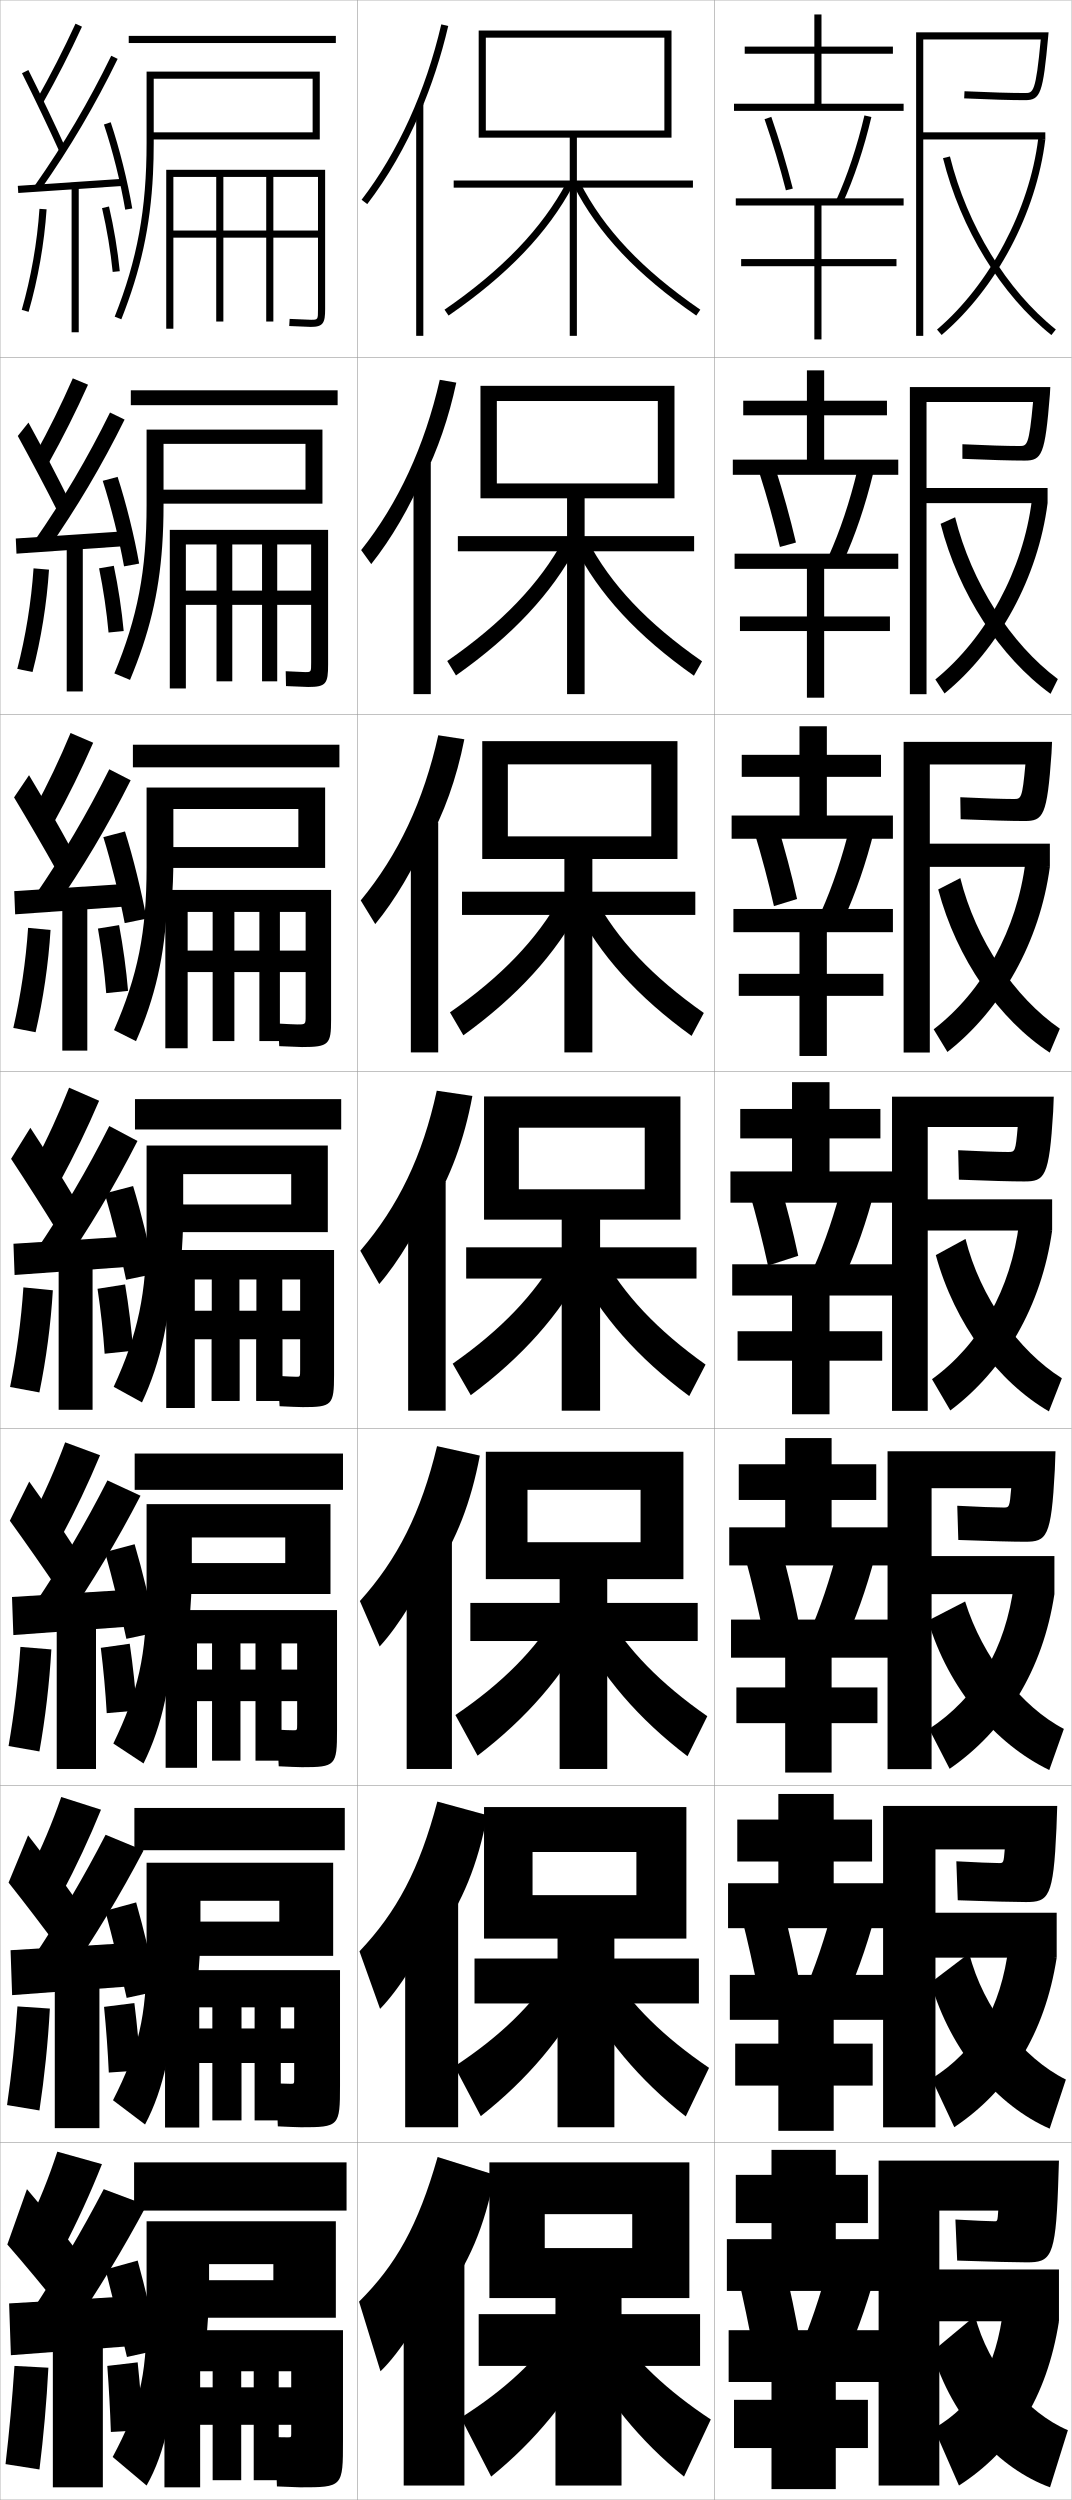
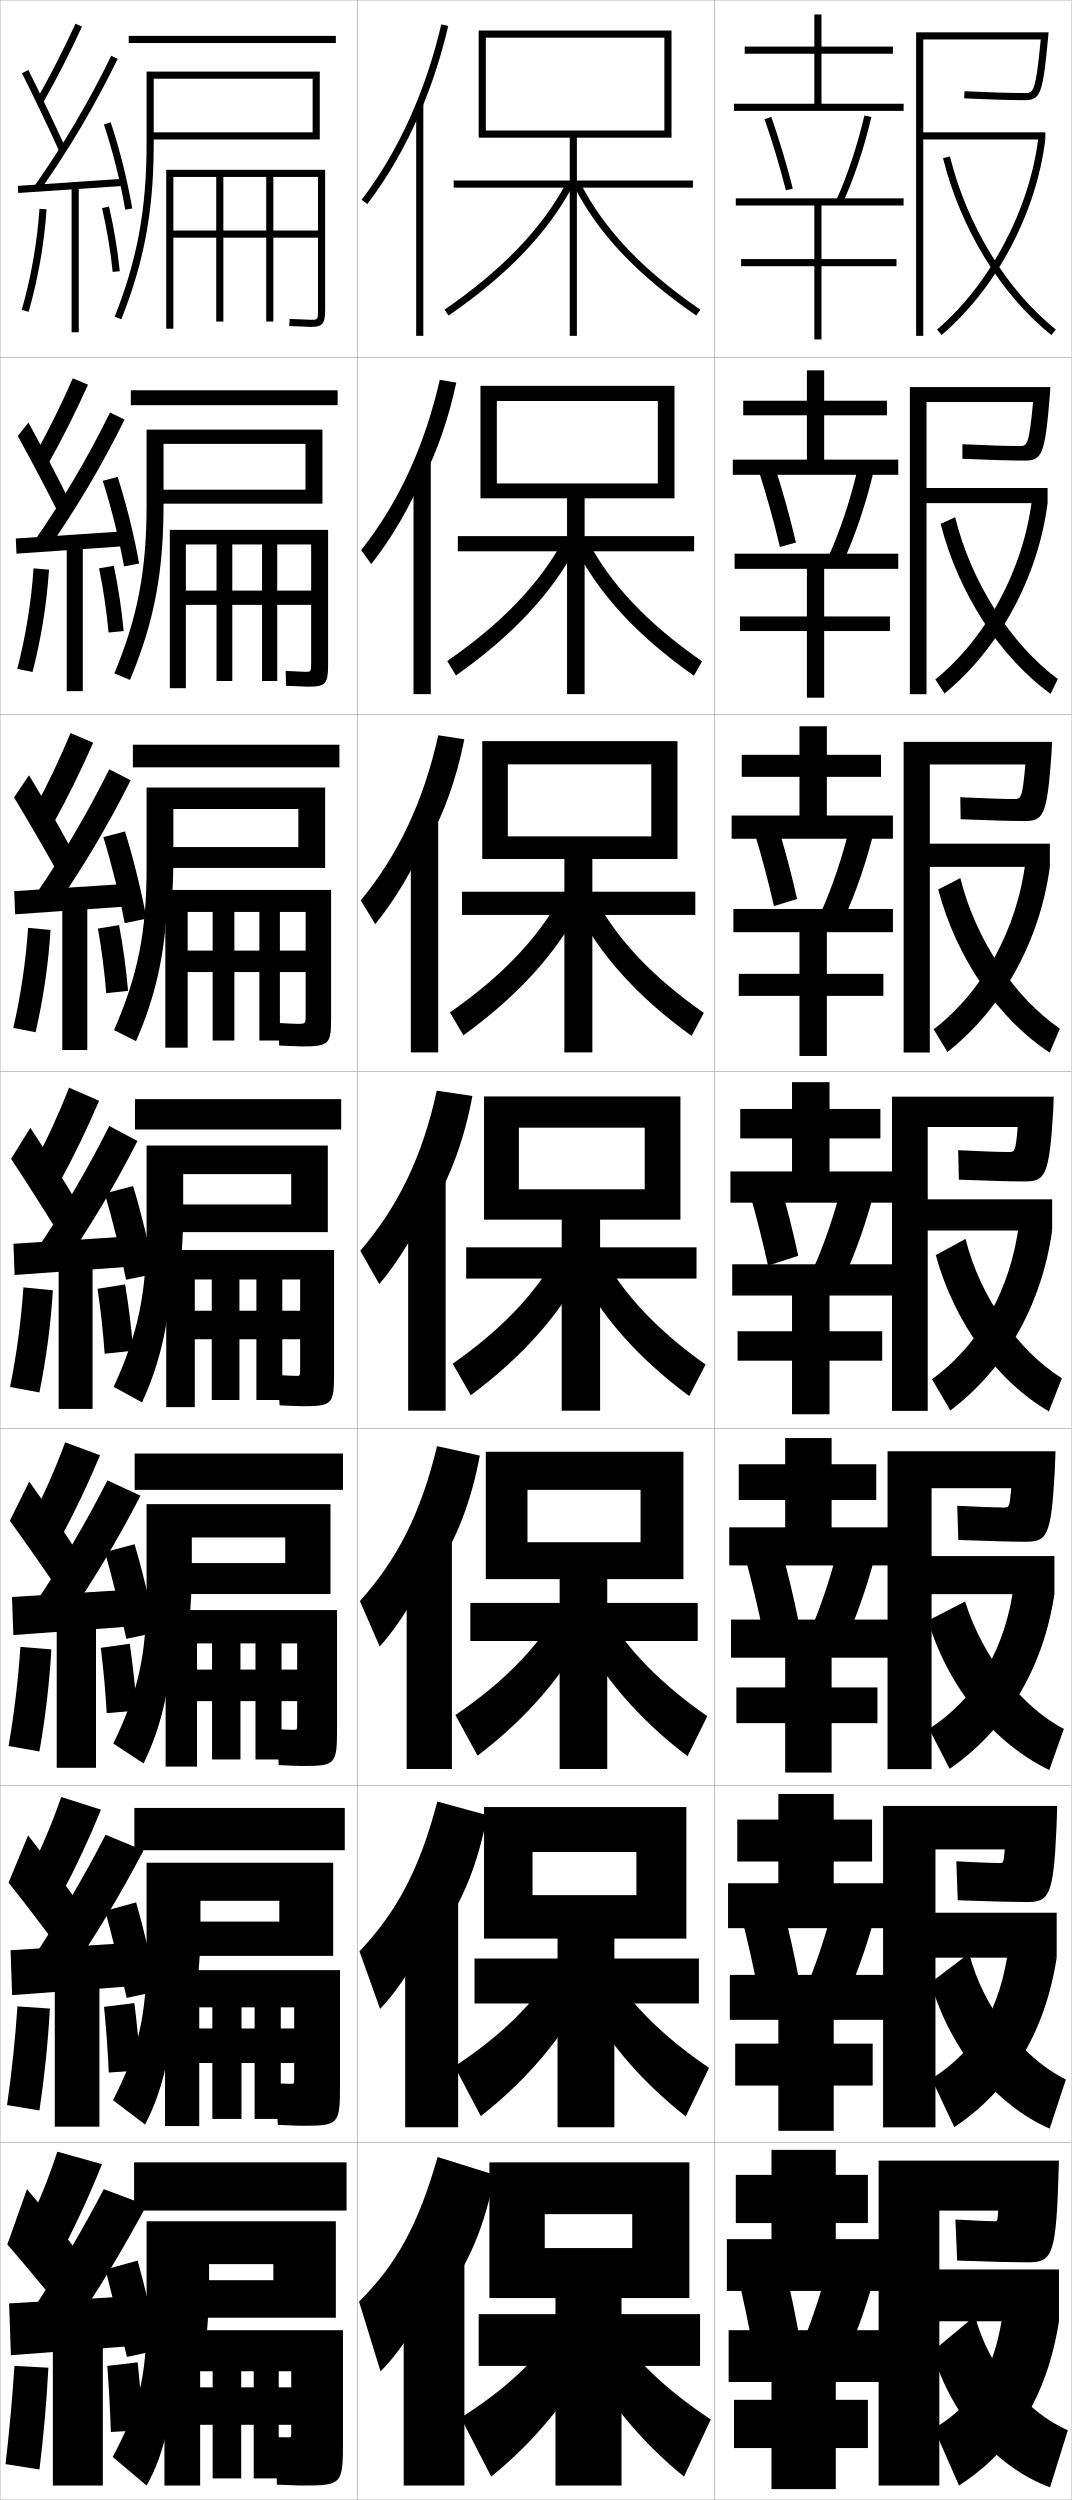
<svg xmlns="http://www.w3.org/2000/svg" width="300.1" height="700.1" viewBox="0 0 300.1 700.1" overflow="visible" enable-background="new 0 0 300.1 700.1" xml:space="preserve">
  <g id="glyphs">
    <g>
      <rect x="0.05" y="0.05" fill="none" stroke="#999999" stroke-width="0.1" width="100" height="100" />
      <rect x="0.05" y="100.05" fill="none" stroke="#999999" stroke-width="0.1" width="100" height="100" />
      <rect x="0.05" y="200.05" fill="none" stroke="#999999" stroke-width="0.1" width="100" height="100" />
      <rect x="0.05" y="300.05" fill="none" stroke="#999999" stroke-width="0.1" width="100" height="100" />
      <rect x="0.05" y="400.05" fill="none" stroke="#999999" stroke-width="0.1" width="100" height="100" />
      <rect x="0.05" y="500.05" fill="none" stroke="#999999" stroke-width="0.1" width="100" height="100" />
      <rect x="0.05" y="600.05" fill="none" stroke="#999999" stroke-width="0.1" width="100" height="100" />
      <rect x="100.05" y="0.05" fill="none" stroke="#999999" stroke-width="0.1" width="100" height="100" />
      <rect x="100.05" y="100.05" fill="none" stroke="#999999" stroke-width="0.1" width="100" height="100" />
      <rect x="100.05" y="200.05" fill="none" stroke="#999999" stroke-width="0.1" width="100" height="100" />
      <rect x="100.05" y="300.05" fill="none" stroke="#999999" stroke-width="0.1" width="100" height="100" />
      <rect x="100.05" y="400.05" fill="none" stroke="#999999" stroke-width="0.1" width="100" height="100" />
      <rect x="100.05" y="500.05" fill="none" stroke="#999999" stroke-width="0.1" width="100" height="100" />
      <rect x="100.05" y="600.05" fill="none" stroke="#999999" stroke-width="0.1" width="100" height="100" />
      <rect x="200.05" y="0.05" fill="none" stroke="#999999" stroke-width="0.1" width="100" height="100" />
      <rect x="200.05" y="100.05" fill="none" stroke="#999999" stroke-width="0.1" width="100" height="100" />
      <rect x="200.05" y="200.05" fill="none" stroke="#999999" stroke-width="0.1" width="100" height="100" />
      <rect x="200.05" y="300.05" fill="none" stroke="#999999" stroke-width="0.1" width="100" height="100" />
      <rect x="200.05" y="400.05" fill="none" stroke="#999999" stroke-width="0.1" width="100" height="100" />
      <rect x="200.05" y="500.05" fill="none" stroke="#999999" stroke-width="0.1" width="100" height="100" />
      <rect x="200.05" y="600.05" fill="none" stroke="#999999" stroke-width="0.1" width="100" height="100" />
    </g>
    <g>
      <path d="M10.179,28.059l1.742,0.982c4.014-7.112,7.624-14.169,11.037-21.572      l-1.816-0.838C17.752,13.984,14.166,20.993,10.179,28.059z" />
      <path d="M6.155,20.498c3.513,7.014,7.725,15.84,10.482,21.963l1.824-0.822      c-2.768-6.145-6.994-15-10.518-22.036L6.155,20.498z" />
      <path d="M9.731,51.975L11.368,53.125C19.597,41.409,26.656,29.425,32.949,16.487      l-1.799-0.875C24.904,28.453,17.898,40.348,9.731,51.975z" />
      <rect x="18.799" y="37.266" transform="matrix(-0.0673614 -0.9977286 0.9977286 -0.0673614 -30.79803 75.31078)" width="2.001" height="29.568" />
      <path d="M29.102,34.867c2.436,7.277,4.664,16.193,5.962,23.85l1.973-0.334      c-1.314-7.752-3.572-16.78-6.038-24.15L29.102,34.867z" />
      <path d="M6.089,86.773l1.922,0.553c2.645-9.195,4.386-19.123,5.037-28.708      l-1.996-0.136C10.411,67.929,8.694,77.712,6.089,86.773z" />
      <rect x="20.05" y="52.05" width="2" height="41" />
      <path d="M28.575,58.275c1.367,5.918,2.397,12.099,2.979,17.875l1.99-0.201      c-0.591-5.858-1.636-12.125-3.021-18.125L28.575,58.275z" />
    </g>
    <g>
      <g>
        <path d="M9.833,127.307l3.785,2.402c4.021-7.222,7.651-14.456,11.031-21.977       l-4.264-1.782C17.168,113.286,13.716,120.288,9.833,127.307z" />
        <path d="M4.979,122.09c3.681,6.705,8.225,15.306,11.235,21.302l2.937-3.685       c-2.969-5.997-7.416-14.527-11.181-21.364L4.979,122.09z" />
        <path d="M9.626,151.488l3.697,2.458c8.185-11.705,15.216-23.593,21.567-36.448       l-4.082-1.979C24.573,128.196,17.652,139.943,9.626,151.488z" />
        <polygon points="4.419,150.802 4.614,155.048 34.698,152.965 34.585,148.801 " />
        <path d="M28.768,134.648c2.327,7.223,4.612,16.396,5.969,23.958l4.227-0.778       c-1.349-7.688-3.649-16.957-6.032-24.292L28.768,134.648z" />
        <path d="M4.841,187.32l4.268,0.877c2.397-9.235,3.988-19.085,4.614-28.674       l-4.33-0.363C8.756,168.583,7.189,178.241,4.841,187.32z" />
-         <rect x="18.684" y="152.467" width="4.5" height="41.167" />
+         <rect x="18.684" y="152.467" width="4.5" height="41.083" />
        <path d="M27.746,159.154c1.215,5.966,2.13,12.167,2.649,17.98l4.242-0.418       c-0.544-5.888-1.503-12.231-2.767-18.271L27.746,159.154z" />
      </g>
      <g>
        <path d="M9.618,226.556l5.453,3.821c4.029-7.33,7.677-14.741,11.024-22.381       l-6.336-2.726C16.717,212.587,13.397,219.582,9.618,226.556z" />
        <path d="M3.936,223.307c3.85,6.396,8.725,14.772,11.988,20.642l4.05-6.172       c-3.171-5.85-7.838-14.055-11.845-20.691L3.936,223.307z" />
        <path d="M9.653,251l5.383,3.767c8.141-11.694,15.144-23.487,21.554-36.259       l-5.99-3.083C24.373,227.938,17.538,239.538,9.653,251z" />
        <polygon points="3.987,249.551 4.243,256.049 34.91,253.882 34.82,247.551 " />
        <path d="M28.941,234.429c2.218,7.168,4.56,16.599,5.975,24.066l6.107-1.223       c-1.383-7.625-3.725-17.133-6.025-24.435L28.941,234.429z" />
        <path d="M3.725,287.866l6.24,1.201c2.15-9.274,3.591-19.048,4.191-28.639       l-6.289-0.591C7.233,269.237,5.815,278.769,3.725,287.866z" />
-         <rect x="17.449" y="252.883" width="7" height="41.334" />
+         <rect x="17.449" y="252.883" width="7" height="41.167" />
        <path d="M27.424,260.033c1.062,6.015,1.863,12.234,2.319,18.084l6.119-0.634       c-0.498-5.918-1.371-12.338-2.514-18.417L27.424,260.033z" />
      </g>
      <g>
        <path d="M19.346,304.59c-2.87,7.299-6.057,14.287-9.731,21.214l7.121,5.241       c4.038-7.439,7.704-15.027,11.019-22.785L19.346,304.59z" />
        <path d="M3.103,324.523c4.018,6.087,9.225,14.239,12.741,19.981l5.162-8.66       c-3.372-5.702-8.26-13.582-12.509-20.019L3.103,324.523z" />
        <path d="M9.891,350.513l7.068,5.074c8.097-11.683,15.072-23.38,21.54-36.068       l-7.898-4.188C24.384,327.682,17.634,339.133,9.891,350.513z" />
        <polygon points="3.767,348.301 4.083,357.049 35.333,354.799 35.267,346.301 " />
        <path d="M29.325,334.209c2.109,7.113,4.508,16.802,5.981,24.175l7.986-1.667       c-1.417-7.561-3.802-17.309-6.019-24.576L29.325,334.209z" />
        <path d="M6.551,360.516c-0.63,9.376-1.898,18.781-3.731,27.896l8.211,1.526       c1.903-9.314,3.193-19.011,3.769-28.604L6.551,360.516z" />
-         <rect x="16.425" y="353.3" width="9.5" height="41.5" />
+         <rect x="16.425" y="353.3" width="9.5" height="41.25" />
        <path d="M27.312,360.912c0.909,6.062,1.596,12.302,1.989,18.188L37.298,378.25       c-0.451-5.947-1.239-12.443-2.261-18.562L27.312,360.912z" />
      </g>
      <g>
        <path d="M8.926,425.052l8.081,5.662c4.046-7.549,7.73-15.314,11.013-23.191       l-9.772-3.613C15.55,411.19,12.497,418.171,8.926,425.052z" />
        <path d="M2.752,425.866c4.186,5.777,9.724,13.705,13.494,19.32l5.107-10.939       c-3.573-5.555-8.682-13.109-13.172-19.346L2.752,425.866z" />
        <path d="M9.61,449.358l8.212,5.383c8.054-11.672,15.001-23.273,21.527-35.879       l-9.266-4.291C23.877,426.758,17.212,438.062,9.61,449.358z" />
        <polygon points="35.572,455.55 35.527,445.218 3.361,447.218 3.738,457.882 " />
        <path d="M29.4,434.655c2,7.059,4.455,17.006,5.987,24.283l8.324-1.777       c-1.451-7.496-3.879-17.484-6.013-24.717L29.4,434.655z" />
        <path d="M2.396,488.958l8.641,1.518c1.656-9.354,2.796-18.973,3.346-28.57       l-8.666-0.711C5.091,470.546,3.972,479.825,2.396,488.958z" />
-         <rect x="15.883" y="453.716" width="11" height="41.668" />
+         <rect x="15.883" y="453.716" width="11" height="41.334" />
        <path d="M28.225,461.458c0.757,6.109,1.329,12.369,1.66,18.293l8.455-0.734       c-0.404-5.977-1.106-12.549-2.007-18.709L28.225,461.458z" />
      </g>
      <g>
        <path d="M8.238,524.301l9.041,6.081c4.054-7.658,7.757-15.6,11.006-23.596       l-11.136-3.557C14.624,510.491,11.705,517.466,8.238,524.301z" />
        <path d="M2.401,527.208c4.354,5.468,10.224,13.171,14.247,18.66l5.054-13.22       c-3.775-5.407-9.104-12.637-13.836-18.673L2.401,527.208z" />
        <path d="M9.33,548.204l9.356,5.691c8.01-11.662,14.929-23.168,21.514-35.689       l-10.633-4.396C23.371,525.834,16.791,536.989,9.33,548.204z" />
        <polygon points="35.811,556.3 35.789,544.134 2.956,546.134 3.394,558.716 " />
        <path d="M29.475,535.103c1.892,7.004,4.403,17.208,5.994,24.392l8.662-1.889       c-1.485-7.433-3.956-17.661-6.006-24.858L29.475,535.103z" />
        <path d="M1.973,589.504l9.07,1.509c1.409-9.394,2.399-18.936,2.923-28.535       l-9.083-0.605C4.26,571.201,3.291,580.354,1.973,589.504z" />
-         <rect x="15.342" y="554.133" width="12.5" height="41.834" />
+         <rect x="15.342" y="554.133" width="12.5" height="41.418" />
        <path d="M29.137,562.004c0.604,6.157,1.062,12.437,1.33,18.396l8.915-0.617       c-0.357-6.005-0.974-12.655-1.753-18.854L29.137,562.004z" />
      </g>
    </g>
    <g>
      <path d="M7.55,623.55l10,6.5c4.062-7.768,7.784-15.886,11-24l-12.5-3.5      C13.698,609.793,10.912,616.76,7.55,623.55z" />
      <path d="M2.05,628.55c4.521,5.159,10.724,12.638,15,18l5-15.5      c-3.977-5.259-9.525-12.163-14.5-18L2.05,628.55z" />
      <g>
        <path d="M9.05,647.05l10.5,6c7.966-11.651,14.856-23.062,21.5-35.5l-12-4.5       C22.864,624.91,16.369,635.917,9.05,647.05z" />
      </g>
      <polygon points="36.05,657.05 36.05,643.05 2.55,645.05 3.05,659.55 " />
      <g>
        <path d="M29.55,635.55c1.783,6.949,4.351,17.411,6,24.5l9-2       c-1.52-7.368-4.032-17.837-6-25L29.55,635.55z" />
      </g>
      <path d="M1.55,690.05l9.5,1.5c1.162-9.433,2.002-18.897,2.5-28.5l-9.5-0.5      C3.43,671.855,2.61,680.882,1.55,690.05z" />
-       <rect x="14.8" y="654.55" width="14" height="42" />
+       <rect x="14.8" y="654.55" width="14" height="41.5" />
      <g>
        <path d="M30.05,662.55c0.452,6.205,0.794,12.504,1,18.5l9-0.5       c-0.311-6.034-0.842-12.761-1.5-19L30.05,662.55z" />
      </g>
    </g>
    <g>
      <rect x="36.05" y="10.05" width="58" height="2" />
      <path d="M42.843,48.76c0.14-2.806,0.207-5.7,0.207-8.71v-18h44.5v15h-44.5v2h46.5v-19      h-48.5v20c0,18.544-2.587,32.633-8.93,48.632l1.859,0.737      C39.392,75.768,42.112,63.49,42.843,48.76L42.843,48.76z" />
      <path d="M76.55,49.55h12.5v15h-40.5v2h40.5v20c0,3,0,3-2,3l-5.939-0.248l-0.122,1.996      l6.062,0.252c3.475,0,4-1.126,4-5v-39h-44.5v44.5h2v-42.5h12v40.5h2v-40.5h12v40.5h2V49.55z" />
    </g>
-     <path d="M51.3,337.3h-3.25v7.75h3.146c0.062-1.721,0.104-3.464,0.104-5.25V337.3z" />
-     <rect x="59.3" y="375.05" width="7.75" height="17.25" />
-     <path d="M79.05,385.378c-0.416-0.024-0.835-0.051-1.25-0.078l0.412,7h0.838V385.378z" />
-     <path d="M79.05,385.378v-10.328h-7.25v17.25h6.412l-0.412-7     C78.214,385.327,78.634,385.354,79.05,385.378z" />
-     <path d="M50.696,352.904c0.088-0.938,0.165-1.893,0.235-2.854h-4.381v20.702     c0.947-5.485,1.499-11.378,1.646-17.848H50.696z" />
    <g>
      <rect x="37.55" y="605.55" width="59.5" height="13.5" />
      <path d="M57.55,657.05c0.643-5.481,1-11.338,1-17.5v-5.5h18v4.5h-23.5v10.5h41v-27h-53v26.5      c0,17.234-2.191,25.832-9.5,39.5l9.5,8c5.155-9.06,8-21.787,8-39H57.55z" />
-       <path d="M81.55,679.05v2.5c0,0.984-0.023,1-1,1c-0.844,0-2.523-0.029-3.5-0.05l0.5,13.8      c2.279,0.108,5.774,0.25,6.5,0.25c11.938,0,12-0.073,12-13v-31h-50v44h10v-32.5h3.5v30.5h8v-30.5h3.5v30.5h7      v-30.5h3.5v4.5h-25.5v10.5H81.55z" />
+       <path d="M81.55,679.05v2.5c0,0.984-0.023,1-1,1c-0.844,0-2.523-0.029-3.5-0.05l0.5,13.3      c2.279,0.108,5.774,0.25,6.5,0.25c11.938,0,12-0.073,12-13v-30.5h-50v43.5h10v-32h3.5v30h8v-30h3.5v30h7v-30      h3.5v4.5h-25.5v10.5H81.55z" />
    </g>
    <g>
      <g>
        <rect x="37.633" y="506.3" width="58.917" height="11.833" />
        <path d="M55.265,555.668c0.558-5.036,0.868-10.398,0.868-16.035v-7.333h22.083       v5.833H51.383v9.583h41.917v-26.083H41.049v25.5       c0,17.452-2.257,26.966-9.405,41.021l8.977,6.79       c5.198-9.824,8.022-22.478,8.144-39.276H55.265z" />
-         <path d="M82.383,577.716v4.501c0,1.315-0.026,1.333-1,1.333       c-0.824,0-2.718-0.056-4.083-0.117l0.5,12.033       c2.375,0.113,5.676,0.251,6.5,0.251c10.688,0,10.917-0.227,10.917-11.667v-32.334       H46.216v44.084h9.583v-33.667h3.667v31.667h8.167v-31.667h3.667v31.667h7.333       v-31.667h3.75v5.917H55.549v9.666H82.383z" />
+         <path d="M82.383,577.716v4.501c0,1.315-0.026,1.333-1,1.333       c-0.824,0-2.718-0.056-4.083-0.117l0.5,11.617       c2.375,0.113,5.676,0.251,6.5,0.251c10.688,0,10.917-0.227,10.917-11.667v-31.918       H46.216v43.668h9.583v-33.251h3.667v31.251h8.167v-31.251h3.667v31.251h7.333       v-31.251h3.75v5.917H55.549v9.666H82.383z" />
      </g>
      <g>
        <rect x="37.716" y="407.05" width="58.333" height="10.166" />
        <path d="M52.98,454.286c0.475-4.59,0.736-9.459,0.736-14.57v-9.166h26.167       v7.166H49.716v8.667h42.833v-25.167h-51.5v24.5c0,17.671-2.323,28.1-9.31,42.544       l8.453,5.579c5.241-10.59,8.044-23.167,8.288-39.553H52.98z" />
-         <path d="M83.216,476.383v6.501c0,1.646-0.029,1.666-1,1.666       c-0.804,0-2.913-0.081-4.667-0.184l0.5,10.267c2.471,0.118,5.578,0.251,6.5,0.251       c9.438,0,9.833-0.379,9.833-10.334v-33.667h-48v44.167h8.792v-34.834h4.208v32.834       h7.958v-32.834h4.208v32.834h7.292v-32.834h4.375v7.334H55.05v8.833H83.216z" />
+         <path d="M83.216,476.383v6.376c0,1.646-0.029,1.666-1,1.666       c-0.804,0-2.913-0.081-4.667-0.184l0.5,10.059c2.471,0.117,5.578,0.25,6.5,0.25       c9.438,0,9.833-0.379,9.833-10.333v-33.334h-48v43.834h8.792v-34.501h4.208v32.501       h7.958v-32.501h4.208v32.501h7.292v-32.501h4.375v7.334H55.05v8.833H83.216z" />
      </g>
      <g>
        <rect x="37.8" y="307.8" width="57.75" height="8.5" />
        <path d="M91.8,320.8h-50.75v23.5c0,17.889-2.389,29.232-9.215,44.065l7.93,4.369       c5.283-11.355,8.066-23.857,8.432-39.83h2.5       c0.391-4.144,0.604-8.519,0.604-13.104v-11h30.25v8.5h-33.5v7.75h43.75V320.8z" />
-         <path d="M84.05,375.05v8.5c0,1.979-0.031,2-1,2c-0.784,0-3.107-0.106-5.25-0.25l0.5,8.5       c2.567,0.122,5.48,0.25,6.5,0.25c8.188,0,8.75-0.531,8.75-9v-35h-47v44.25h8v-36h4.75v34h7.75v-34h4.75v34       h7.25v-34h5v8.75h-29.5v8H84.05z" />
+         <path d="M84.05,375.05v8.25c0,1.979-0.031,2-1,2c-0.784,0-3.107-0.106-5.25-0.25l0.5,8.5       c2.567,0.122,5.48,0.25,6.5,0.25c8.188,0,8.75-0.531,8.75-9v-34.75h-47v44h8v-35.75h4.75v33.75h7.75v-33.75       h4.75v33.75h7.25v-33.75h5v8.75h-29.5v8H84.05z" />
      </g>
    </g>
    <g>
      <rect x="37.216" y="208.55" width="57.833" height="6.333" />
      <path d="M91.05,220.55h-50v22.333c0,18.107-2.455,30.366-9.12,45.588l6.157,3.098      c5.304-12.067,8.073-23.937,8.722-38.664h1.25      c0.321-3.886,0.491-7.964,0.491-12.271v-14.083h35v10.667H46.383v5.833h44.667      V220.55z" />
-       <path d="M85.591,272.217v12.333c0,2.319-0.021,2.333-2.333,2.333      c-0.522,0-3.926-0.153-5.354-0.249l0.292,6.332      c1.711,0.081,5.674,0.25,6.354,0.25c7.617,0,8.167-0.729,8.167-7.667      v-36.333H46.3v44.333h6.25v-38.167h7v36.167h6.083v-36.167h7v36.167h5.75v-36.167      h7.208v10.833H52.55v6H85.591z" />
+       <path d="M85.591,272.217v12.166c0,2.319-0.021,2.333-2.333,2.333      c-0.522,0-3.926-0.153-5.354-0.249l0.292,6.332      c1.711,0.081,5.674,0.25,6.354,0.25c7.617,0,8.167-0.729,8.167-7.667      v-36.167H46.3v44.167h6.25v-38h7v36h6.083v-36h7v36h5.75v-36h7.208v10.833H52.55v6      H85.591z" />
    </g>
    <g>
      <rect x="36.633" y="109.299" width="57.917" height="4.167" />
      <path d="M44.716,137.133v3.917h45.583v-20.75H41.049v21.166      c0,18.326-2.521,31.5-9.024,47.11l4.385,1.827      c5.324-12.779,8.079-24.017,9.012-37.499l0,0      c0.251-3.628,0.377-7.41,0.377-11.438l0-17.167h39.75v12.833H44.716z" />
-       <path d="M87.133,169.383v16.166c0,2.66-0.01,2.667-1.667,2.667      c-0.261,0-4.745-0.201-5.459-0.249l0.085,4.164      c0.855,0.041,5.868,0.251,6.208,0.251c5.045,0,5.583-0.927,5.583-6.333      v-37.667H47.549v44.417h4.5v-40.333h8.583v38.333h4.417v-38.333h8.333v38.333h4.25      v-38.333h9.5v12.917H52.049v4H87.133z" />
+       <path d="M87.133,169.383v16.083c0,2.66-0.01,2.667-1.667,2.667      c-0.261,0-4.745-0.201-5.459-0.249l0.085,4.164      c0.855,0.041,5.868,0.251,6.208,0.251c5.045,0,5.583-0.927,5.583-6.333      v-37.583H47.549v44.333h4.5v-40.25h8.583v38.25h4.417v-38.25h8.333v38.25h4.25v-38.25h9.5v12.917      H52.049v4H87.133z" />
    </g>
    <g>
      <path d="M156.55,651.55c-6.232,9.306-15.121,17.676-27.5,25.5l8.5,16.5      c12.35-10.023,22.228-22.071,29-35.5L156.55,651.55z" />
      <path d="M171.55,651.55c6.232,9.306,15.279,17.93,27.5,26l-7.5,16      c-12.35-10.023-22.181-22.095-29-35.5L171.55,651.55z" />
    </g>
    <g>
      <path d="M127.288,578.662l7.356,13.941c13.031-10.24,23.161-22.262,29.969-35.643      l-9.225-5.489C149.165,561.368,140.061,570.286,127.288,578.662z" />
      <path d="M170.541,551.475c6.196,9.933,15.354,19.007,28.02,27.604L192.039,592.688      c-13.058-10.259-23.068-22.244-29.888-35.646L170.541,551.475z" />
    </g>
    <g>
      <path d="M127.528,480.275l6.211,11.383c13.713-10.457,24.094-22.452,30.938-35.785      l-8.45-4.479C150.013,461.881,140.694,471.348,127.528,480.275z" />
      <path d="M169.533,451.398c6.161,10.562,15.431,20.085,28.54,29.21l-5.544,11.216      c-13.767-10.492-23.956-22.392-30.775-35.79L169.533,451.398z" />
    </g>
    <g>
      <g>
        <path d="M124.482,86.727l1.135,1.646c16.439-11.321,27.827-23.213,34.815-36.354       l-1.766-0.939C151.833,63.931,140.651,75.591,124.482,86.727z" />
        <path d="M160.659,52.004c6.819,13.382,17.726,24.938,34.323,36.369l1.135-1.646       c-16.313-11.235-27.014-22.557-33.677-35.631L160.659,52.004z" />
      </g>
      <g>
        <path d="M125.243,185.114l2.446,4.039c15.758-11.105,26.894-23.023,33.846-36.212       l-3.735-1.783C151.175,163.418,140.542,174.53,125.243,185.114z" />
        <path d="M164.468,151.171c6.483,12.446,16.744,23.318,32.137,34.025l-2.279,4.039       c-15.89-11.196-26.617-22.839-33.436-36.225L164.468,151.171z" />
      </g>
      <g>
        <path d="M126.005,283.5l3.756,6.432c15.076-10.889,25.96-22.833,32.877-36.069       l-5.705-2.626C150.518,262.906,140.435,273.469,126.005,283.5z" />
        <path d="M166.497,251.248c6.304,11.817,16.125,22.24,30.598,32.42l-3.423,6.432       c-15.182-10.962-25.73-22.69-32.549-36.08L166.497,251.248z" />
      </g>
      <g>
        <path d="M126.767,381.888l5.066,8.824c14.395-10.673,25.027-22.643,31.908-35.928       l-7.675-3.469C149.86,362.394,140.326,372.408,126.767,381.888z" />
        <path d="M168.524,351.323c6.125,11.189,15.506,21.162,29.059,30.814l-4.566,8.824       c-14.475-10.728-24.843-22.541-31.662-35.936L168.524,351.323z" />
      </g>
    </g>
    <polygon points="155.55,643.55 155.55,648.05 134.05,648.05 134.05,662.55      155.55,662.55 155.55,696.05 174.05,696.05 174.05,662.55 196.05,662.55      196.05,648.05 174.05,648.05 174.05,643.55 193.05,643.55 193.05,605.55      137.05,605.55 137.05,643.55 152.55,643.55 152.55,620.05 177.05,620.05      177.05,629.55 152.55,629.55 152.55,643.55 " />
    <polygon points="156.133,542.883 156.133,548.466 132.883,548.466 132.883,561.05      156.133,561.05 156.133,595.716 172.049,595.716 172.049,561.05 195.716,561.05      195.716,548.466 172.049,548.466 172.049,542.883 192.216,542.883 192.216,506.05      135.549,506.05 135.549,542.883 149.133,542.883 149.133,518.633 178.216,518.633      178.216,530.716 149.133,530.716 149.133,542.883 " />
    <polygon points="156.717,442.217 156.717,448.883 131.716,448.883 131.716,459.55      156.717,459.55 156.717,495.383 170.05,495.383 170.05,459.55 195.383,459.55      195.383,448.883 170.05,448.883 170.05,442.217 191.383,442.217 191.383,406.55      136.05,406.55 136.05,442.217 147.717,442.217 147.717,417.217 179.383,417.217      179.383,431.883 147.717,431.883 147.717,442.217 " />
    <g>
      <polygon points="136.05,38.55 159.55,38.55 159.55,50.55 127.05,50.55       127.05,52.55 159.55,52.55 159.55,94.05 161.55,94.05 161.55,52.55       194.05,52.55 194.05,50.55 161.55,50.55 161.55,38.55 188.05,38.55       188.05,8.55 134.05,8.55 134.05,38.55 136.05,38.55 136.05,10.55       186.05,10.55 186.05,36.55 136.05,36.55 " />
      <polygon points="188.883,108.049 134.549,108.049 134.549,139.549 139.133,139.549       139.133,112.299 184.216,112.299 184.216,135.383 139.133,135.383 139.133,139.549       158.799,139.549 158.799,150.133 128.216,150.133 128.216,154.383 158.799,154.383       158.799,194.383 163.716,194.383 163.716,154.383 194.383,154.383 194.383,150.133       163.716,150.133 163.716,139.549 188.883,139.549 " />
      <polygon points="189.716,207.55 135.05,207.55 135.05,240.55 142.217,240.55       142.217,214.05 182.383,214.05 182.383,234.217 142.217,234.217 142.217,240.55       158.05,240.55 158.05,249.716 129.383,249.716 129.383,256.216 158.05,256.216       158.05,294.716 165.883,294.716 165.883,256.216 194.716,256.216 194.716,249.716       165.883,249.716 165.883,240.55 189.716,240.55 " />
      <polygon points="190.55,307.05 135.55,307.05 135.55,341.55 145.3,341.55       145.3,315.8 180.55,315.8 180.55,333.05 145.3,333.05 145.3,341.55       157.3,341.55 157.3,349.3 130.55,349.3 130.55,358.05 157.3,358.05       157.3,395.05 168.05,395.05 168.05,358.05 195.05,358.05 195.05,349.3       168.05,349.3 168.05,341.55 190.55,341.55 " />
    </g>
    <g>
      <g>
        <rect x="113.05" y="629.05" width="17" height="67" />
        <path d="M123.55,644.55c7.865-10.962,12.013-20.493,15-35.5l-16-5       c-5.492,19.314-11.7,30.241-22,40.5l6,19.5c5.278-4.938,12.92-16.902,15-23.5       L123.55,644.55z" />
      </g>
      <g>
        <rect x="113.466" y="529.684" width="14.833" height="66.032" />
        <path d="M122.549,542.628c7.073-10.281,11.159-20.156,13.913-34.292l-13.992-3.823       c-4.982,18.968-11.385,30.956-21.805,41.938l5.769,16.113       c5.283-5.323,12.417-16.678,14.782-23.687L122.549,542.628z" />
      </g>
      <g>
        <rect x="113.883" y="430.316" width="12.667" height="65.066" />
        <path d="M121.55,440.707c6.281-9.603,10.305-19.819,12.826-33.084l-11.984-2.646       c-4.472,18.621-11.069,31.67-21.61,43.377l5.538,12.727       c5.286-5.709,11.914-16.453,14.564-23.873L121.55,440.707z" />
      </g>
      <g>
        <rect x="114.3" y="330.95" width="10.5" height="64.1" />
        <path d="M120.55,338.785c5.488-8.922,9.451-19.481,11.738-31.876l-9.977-1.469       c-3.962,18.273-10.754,32.384-21.415,44.814l5.307,9.34       c5.29-6.094,11.411-16.229,14.347-24.06V338.785z" />
      </g>
      <g>
        <rect x="115.05" y="230.316" width="7.667" height="64.4" />
        <path d="M119.549,236.417c4.755-8.501,8.293-18.27,10.484-29.386l-7.301-1.13       c-4.102,18.444-11.203,33.513-21.716,46.25l4.067,6.632       c5.435-6.555,11.164-16.178,14.466-24.532V236.417z" />
      </g>
      <g>
        <rect x="115.8" y="129.683" width="4.833" height="64.7" />
        <path d="M118.55,134.05c4.022-8.08,7.135-17.059,9.229-26.896l-4.624-0.793       c-4.243,18.614-11.653,34.642-22.019,47.685l2.827,3.923       c5.58-7.016,10.917-16.127,14.586-25.003V134.05z" />
      </g>
      <g>
        <rect x="116.55" y="29.05" width="2" height="65" />
        <path d="M117.55,31.683c3.289-7.658,5.977-15.847,7.974-24.405l-1.947-0.455       c-4.384,18.785-12.103,35.771-22.32,49.12l1.588,1.215       C108.568,49.68,113.514,41.081,117.55,31.683L117.55,31.683z" />
      </g>
    </g>
    <g>
      <g>
        <path d="M224.05,655.55c-1.26-7.253-2.777-14.475-4.5-21.5l-13,3       c1.641,6.912,3.207,14.407,4.5,21.5L224.05,655.55z" />
        <path d="M235.55,663.05c3.63-7.666,6.955-16.684,9.5-26l-13-3       c-2.353,8.997-5.343,17.757-8.5,25L235.55,663.05z" />
      </g>
      <g>
        <path d="M219.124,533.745l-11.481,2.943c1.739,6.831,3.389,14.225,4.746,21.236       l11.489-2.916C222.546,547.856,220.935,540.681,219.124,533.745z" />
        <path d="M235.785,562.118c3.56-7.562,6.795-16.471,9.26-25.697l-11.657-2.742       c-2.3,8.938-5.249,17.611-8.406,24.803L235.785,562.118z" />
      </g>
      <g>
        <path d="M218.698,433.44l-9.963,2.886c1.837,6.751,3.57,14.044,4.992,20.973       l9.979-2.831C222.302,447.415,220.596,440.285,218.698,433.44z" />
        <path d="M236.02,461.188c3.49-7.46,6.636-16.26,9.021-25.395l-10.315-2.486       c-2.247,8.88-5.155,17.466-8.312,24.605L236.02,461.188z" />
      </g>
    </g>
    <g>
      <path d="M215.995,32.722l-1.891,0.656c2.23,6.43,4.297,13.318,5.977,19.918      l1.938-0.492C220.326,46.149,218.243,39.205,215.995,32.722z" />
      <path d="M234.14,56.136l1.82,0.828c3.21-7.049,5.998-15.412,8.063-24.185      l-1.947-0.459C240.041,40.968,237.297,49.203,234.14,56.136z" />
    </g>
    <g>
      <g>
        <path d="M222.898,151.928c-1.621-6.921-3.609-14.083-5.77-20.819l-4.451,1.38       c2.132,6.672,4.115,13.834,5.73,20.682L222.898,151.928z" />
        <path d="M236.183,157.187c3.28-7.152,6.158-15.625,8.303-24.487l-4.414-0.924       c-2.088,8.706-4.874,17.029-8.031,24.013L236.183,157.187z" />
      </g>
      <g>
        <path d="M217.701,230.947l-6.448,2.104c2.034,6.672,3.934,13.849,5.484,20.695       l6.479-1.994C221.668,244.815,219.773,237.692,217.701,230.947z" />
        <path d="M236.219,257.546c3.35-7.255,6.317-15.836,8.542-24.79l-6.693-1.578       c-2.141,8.764-4.967,17.175-8.125,24.211L236.219,257.546z" />
      </g>
      <g>
        <path d="M218.272,330.886l-8.445,2.828c1.936,6.671,3.752,13.863,5.238,20.709       l8.469-2.746C222.058,344.724,220.258,337.64,218.272,330.886z" />
        <path d="M236.255,358.007c3.42-7.357,6.477-16.048,8.781-25.092l-8.973-2.23       c-2.194,8.822-5.062,17.32-8.219,24.408L236.255,358.007z" />
      </g>
    </g>
    <g>
      <g>
        <polygon points="230.05,29.05 230.05,15.05 250.05,15.05 250.05,13.05        230.05,13.05 230.05,4.05 228.05,4.05 228.05,13.05 208.55,13.05        208.55,15.05 228.05,15.05 228.05,29.05 205.55,29.05 205.55,31.05        253.05,31.05 253.05,29.05 " />
        <polygon points="206.05,57.55 228.05,57.55 228.05,72.55 207.55,72.55        207.55,74.55 228.05,74.55 228.05,95.05 230.05,95.05 230.05,74.55        251.05,74.55 251.05,72.55 230.05,72.55 230.05,57.55 253.05,57.55        253.05,55.55 206.05,55.55 " />
      </g>
      <g>
        <polygon points="230.8,128.717 230.8,116.3 248.383,116.3 248.383,112.217        230.8,112.217 230.8,103.717 225.967,103.717 225.967,112.217 208.133,112.217        208.133,116.3 225.967,116.3 225.967,128.717 205.217,128.717 205.217,132.967        251.55,132.967 251.55,128.717 " />
        <polygon points="225.967,159.3 225.967,172.633 207.217,172.633 207.217,176.716        225.967,176.716 225.967,195.383 230.8,195.383 230.8,176.716 249.217,176.716        249.217,172.633 230.8,172.633 230.8,159.3 251.55,159.3 251.55,155.05        205.717,155.05 205.717,159.3 " />
      </g>
      <g>
        <polygon points="231.55,228.383 231.55,217.55 246.717,217.55 246.717,211.383        231.55,211.383 231.55,203.383 223.883,203.383 223.883,211.383 207.716,211.383        207.716,217.55 223.883,217.55 223.883,228.383 204.883,228.383 204.883,234.883        250.05,234.883 250.05,228.383 " />
        <polygon points="223.883,261.05 223.883,272.716 206.883,272.716 206.883,278.883        223.883,278.883 223.883,295.716 231.55,295.716 231.55,278.883 247.383,278.883        247.383,272.716 231.55,272.716 231.55,261.05 250.05,261.05 250.05,254.55        205.383,254.55 205.383,261.05 " />
      </g>
    </g>
    <g>
      <g>
        <polygon points="234.05,627.05 234.05,622.55 243.05,622.55 243.05,609.05        234.05,609.05 234.05,602.05 216.05,602.05 216.05,609.05 206.05,609.05        206.05,622.55 216.05,622.55 216.05,627.05 203.55,627.05 203.55,641.55        247.05,641.55 247.05,627.05 " />
        <polygon points="216.05,667.05 216.05,672.05 205.55,672.05 205.55,685.55        216.05,685.55 216.05,697.05 234.05,697.05 234.05,685.55 243.05,685.55        243.05,672.05 234.05,672.05 234.05,667.05 247.05,667.05 247.05,652.55        204.05,652.55 204.05,667.05 " />
      </g>
      <g>
        <polygon points="233.466,527.383 233.466,521.3 244.216,521.3 244.216,509.55        233.466,509.55 233.466,502.383 217.966,502.383 217.966,509.55 206.466,509.55        206.466,521.3 217.966,521.3 217.966,527.383 203.883,527.383 203.883,539.966        248.05,539.966 248.05,527.383 " />
        <polygon points="217.966,565.633 217.966,572.3 205.883,572.3 205.883,584.05        217.966,584.05 217.966,596.716 233.466,596.716 233.466,584.05 244.383,584.05        244.383,572.3 233.466,572.3 233.466,565.633 248.05,565.633 248.05,553.05        204.383,553.05 204.383,565.633 " />
      </g>
      <g>
        <polygon points="232.883,427.717 232.883,420.05 245.383,420.05 245.383,410.05        232.883,410.05 232.883,402.717 219.883,402.717 219.883,410.05 206.883,410.05        206.883,420.05 219.883,420.05 219.883,427.717 204.217,427.717 204.217,438.383        249.05,438.383 249.05,427.717 " />
        <polygon points="219.883,464.217 219.883,472.55 206.216,472.55 206.216,482.55        219.883,482.55 219.883,496.383 232.883,496.383 232.883,482.55 245.716,482.55        245.716,472.55 232.883,472.55 232.883,464.217 249.05,464.217 249.05,453.55        204.716,453.55 204.716,464.217 " />
      </g>
      <g>
        <polygon points="232.3,328.05 232.3,318.8 246.55,318.8 246.55,310.55        232.3,310.55 232.3,303.05 221.8,303.05 221.8,310.55 207.3,310.55        207.3,318.8 221.8,318.8 221.8,328.05 204.55,328.05 204.55,336.8        250.05,336.8 250.05,328.05 " />
        <polygon points="221.8,362.8 221.8,372.8 206.55,372.8 206.55,381.05        221.8,381.05 221.8,396.05 232.3,396.05 232.3,381.05 247.05,381.05        247.05,372.8 232.3,372.8 232.3,362.8 250.05,362.8 250.05,354.05        205.05,354.05 205.05,362.8 " />
      </g>
    </g>
    <path d="M281.05,646.05c-2.097,17.299-8.114,27.298-19.5,34l7,16     c14.939-9.634,24.605-24.466,28-46L281.05,646.05z" />
    <path d="M273.05,648.55l-12,10c5.626,18.86,18.771,32.798,33,38l5-16     C287.684,675.734,276.678,662.852,273.05,648.55z" />
    <path d="M260.866,582.108l6.375,13.586c15.275-10.209,25.363-26.066,28.672-47.459     l-13.414-3.375C280.279,562.595,273.181,574.425,260.866,582.108z" />
    <path d="M271.411,547.013l-10.773,8.18c5.633,19.469,18.771,34.54,33.309,40.922     l4.541-13.76C286.515,576.407,275.304,562.416,271.411,547.013z" />
    <path d="M260.182,484.166l5.751,11.174c15.612-10.785,26.121-27.668,29.344-48.92     l-11.328-2.748C281.605,461.84,273.425,475.503,260.182,484.166z" />
    <path d="M270.271,448.477l-10.381,5.357c5.696,19.163,18.958,34.628,33.951,41.846     l4.083-11.521C286.164,478.053,275.123,464.079,270.271,448.477z" />
    <g>
      <g>
        <path d="M287.05,26.05c-3.973,0-9.835-0.173-16.954-0.499l-0.092,1.998       c7.149,0.328,13.044,0.501,17.046,0.501c4.354,0,5.021-1.841,6.496-17.908       l0.1-1.092h-37.096v85h2v-55h34.18v-2h-34.18v-26h32.9       C290.045,26.007,289.319,26.05,287.05,26.05z" />
        <path d="M262.401,92.289l1.297,1.521c15.361-13.089,26.484-34.071,29.031-54.761       l-1.984-0.244C288.294,58.712,277.169,79.705,262.401,92.289z" />
        <path d="M264.079,44.291c4.914,19.771,16.259,38.29,30.347,49.54l1.248-1.562       c-13.757-10.986-24.842-29.102-29.653-48.46L264.079,44.291z" />
      </g>
      <g>
        <path d="M286.966,128.984c4.834,0,5.684-1.598,7.041-18.454l0.123-2.129h-39.33v86       h4.666v-53.5h33.9v-4.25h-33.9v-24.083h29.834       c-1.143,12.282-1.658,12.333-3.834,12.333c-3.484,0-9.165-0.177-15.959-0.499       l0.002,4.081C277.14,128.814,283.167,128.984,286.966,128.984z" />
        <path d="M261.933,190.267l2.574,3.935c15.291-12.513,26.172-32.471,28.859-53.301       l-4.404-0.87C286.556,159.503,276.224,178.664,261.933,190.267z" />
        <path d="M263.407,146.686c5.033,19.619,16.678,37.375,30.789,47.617l2.041-4.136       c-13.232-9.879-24.191-26.967-28.764-45.314L263.407,146.686z" />
      </g>
      <g>
        <path d="M286.883,229.919c5.312,0,6.345-1.355,7.585-19l0.146-3.166h-41.563v87       h7.333v-52h33.62v-6.5h-33.62v-22.167h26.768       c-0.88,9.608-1.187,9.667-3.268,9.667c-2.998,0-8.496-0.182-14.965-0.499       l0.097,6.165C277.125,229.751,283.285,229.919,286.883,229.919z" />
        <path d="M261.465,288.245l3.851,6.349c15.221-11.937,25.858-30.87,28.688-51.841       l-6.823-1.496C284.817,260.294,275.279,277.623,261.465,288.245z" />
        <path d="M262.736,249.081c5.151,19.466,17.096,36.459,31.23,45.693l2.833-6.708       c-12.706-8.771-23.541-24.833-27.872-42.169L262.736,249.081z" />
      </g>
    </g>
    <path d="M287.55,633.55c6.658,0,8.044-1.267,8.761-21.187l0.239-7.313h-50.5v91h17v-46     h33.5v-14.5h-33.5v-16.5h16.5c-0.19,2.966-0.25,3-1,3c-1.274,0-5.908-0.201-11-0.5l0.5,11.5     C277.874,633.393,284.569,633.55,287.55,633.55z" />
    <g>
      <path d="M287.3,532.651c6.369,0,7.697-1.216,8.55-20.641l0.216-6.276h-48.766v90      h14.667v-47.5h33.947v-12.583h-33.947v-17.75h19.4      c-0.294,3.79-0.363,3.833-1.566,3.833c-1.687,0-6.548-0.196-11.99-0.499      l0.397,10.915C277.619,532.491,284.181,532.651,287.3,532.651z" />
      <path d="M287.05,431.753c6.08,0,7.352-1.164,8.34-20.094l0.191-5.24h-47.031v89      h12.333v-49h34.394v-10.666h-34.394v-19h22.3      c-0.455,5.362-0.538,5.416-2.133,5.416c-2.1,0-7.188-0.191-12.98-0.498      l0.295,9.581C277.364,431.59,283.792,431.753,287.05,431.753z" />
      <path d="M286.8,330.854c5.792,0,7.006-1.112,8.129-19.547l0.169-4.203h-45.298v88h10      v-50.5h34.84v-8.75h-34.84v-20.25H285c-0.617,6.935-0.714,7-2.7,7      c-2.512,0-7.827-0.187-13.971-0.499l0.191,8.248      C277.11,330.688,283.404,330.854,286.8,330.854z" />
    </g>
    <path d="M260.997,386.224l5.127,8.762c15.15-11.361,25.545-29.27,28.516-50.381     l-9.242-2.122C283.079,361.085,274.335,376.581,260.997,386.224z" />
    <path d="M262.064,351.476c5.271,19.314,17.515,35.543,31.673,43.77l3.625-9.281     c-12.181-7.663-22.89-22.698-26.98-39.023L262.064,351.476z" />
  </g>
</svg>
